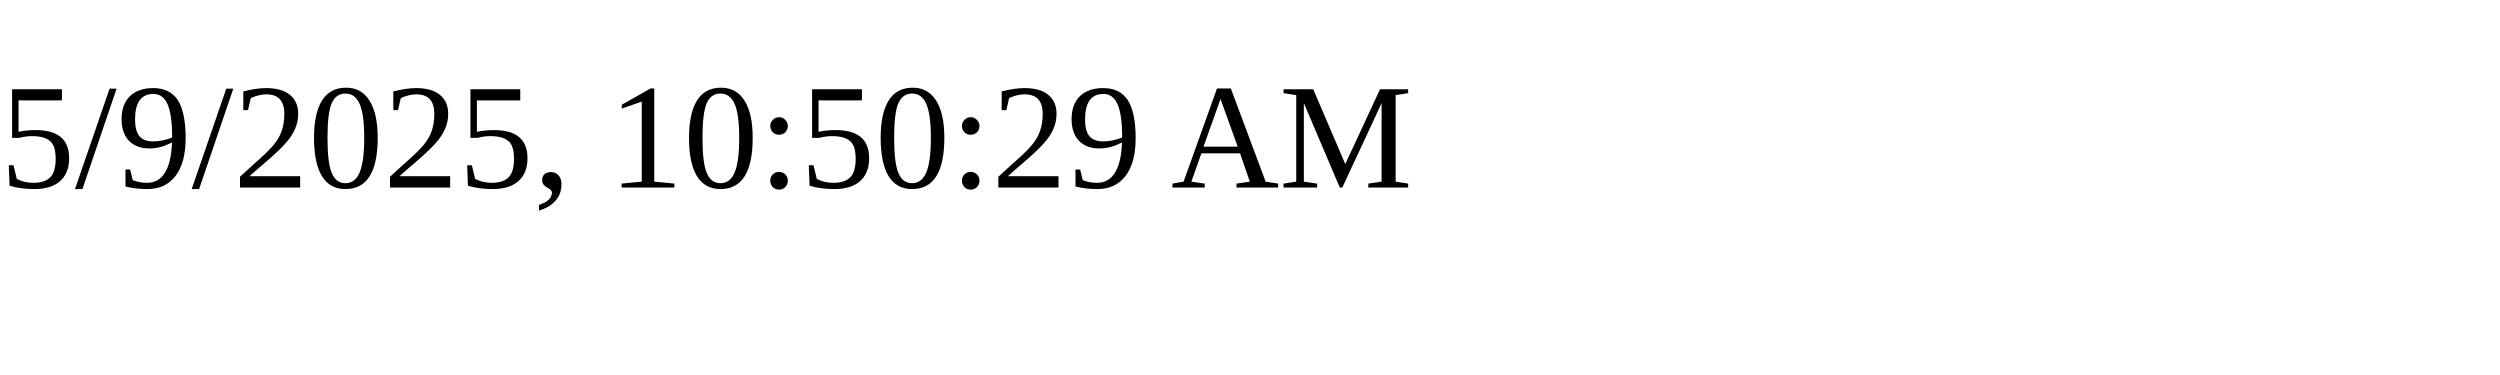
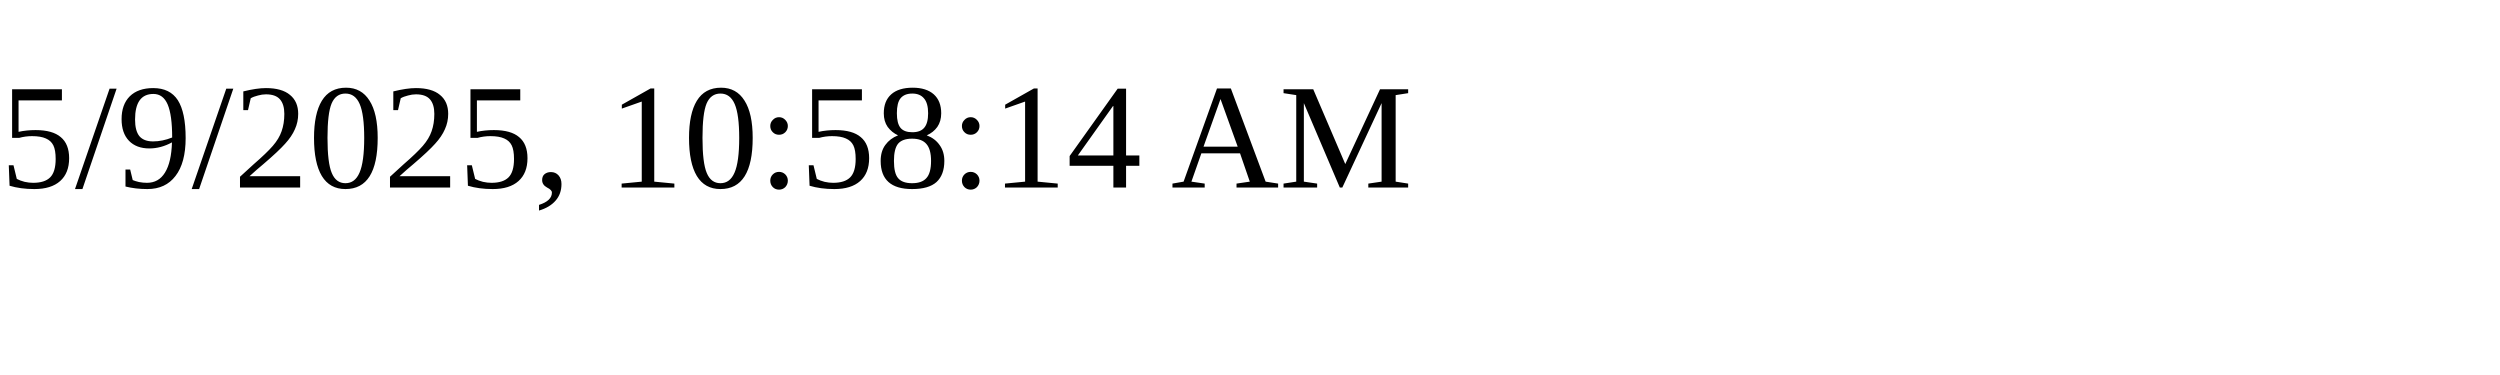
<svg xmlns="http://www.w3.org/2000/svg" height="30" width="200">
-   <text x="0" y="15">5/9/2025, 10:50:29 AM</text>
+   <text x="0" y="15">5/9/2025, 10:58:14 AM</text>
</svg>
